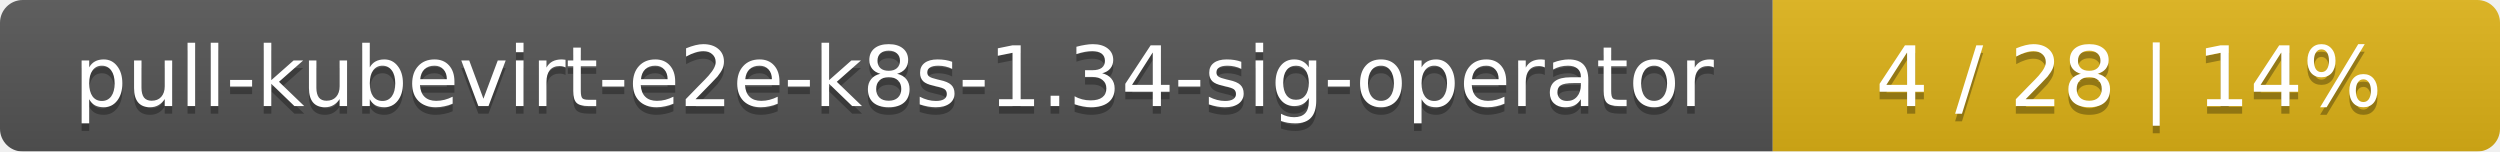
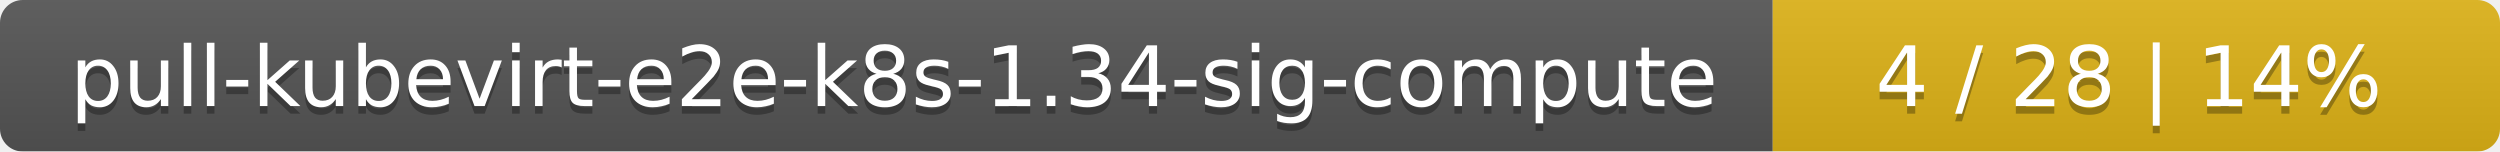
<svg xmlns="http://www.w3.org/2000/svg" width="330" height="20">
  <linearGradient id="smooth" x2="0" y2="100%">
    <stop offset="0" stop-color="#bbb" stop-opacity=".1" />
    <stop offset="1" stop-opacity=".1" />
  </linearGradient>
  <mask id="round">
    <rect width="330" height="20" rx="3" fill="#fff" />
  </mask>
  <g mask="url(#round)">
    <rect width="234" height="20" fill="#555" />
    <rect x="234" width="96" height="20" fill="#dfb317" />
    <rect width="330" height="20" fill="url(#smooth)" />
  </g>
  <g fill="#fff" text-anchor="middle" font-family="DejaVu Sans,Verdana,Geneva,sans-serif" font-size="11">
-     <text x="118" y="15" fill="#010101" fill-opacity=".3">pull-kubevirt-e2e-k8s-1.34-sig-operator</text>
-     <text x="118" y="14">pull-kubevirt-e2e-k8s-1.34-sig-operator</text>
+     <text x="118" y="15" fill="#010101" fill-opacity=".3">pull-kubevirt-e2e-k8s-1.34-sig-compute</text>
+     <text x="118" y="14">pull-kubevirt-e2e-k8s-1.34-sig-compute</text>
    <text x="281" y="15" fill="#010101" fill-opacity=".3">4 / 28    |    14%</text>
    <text x="281" y="14">4 / 28    |    14%</text>
  </g>
</svg>
